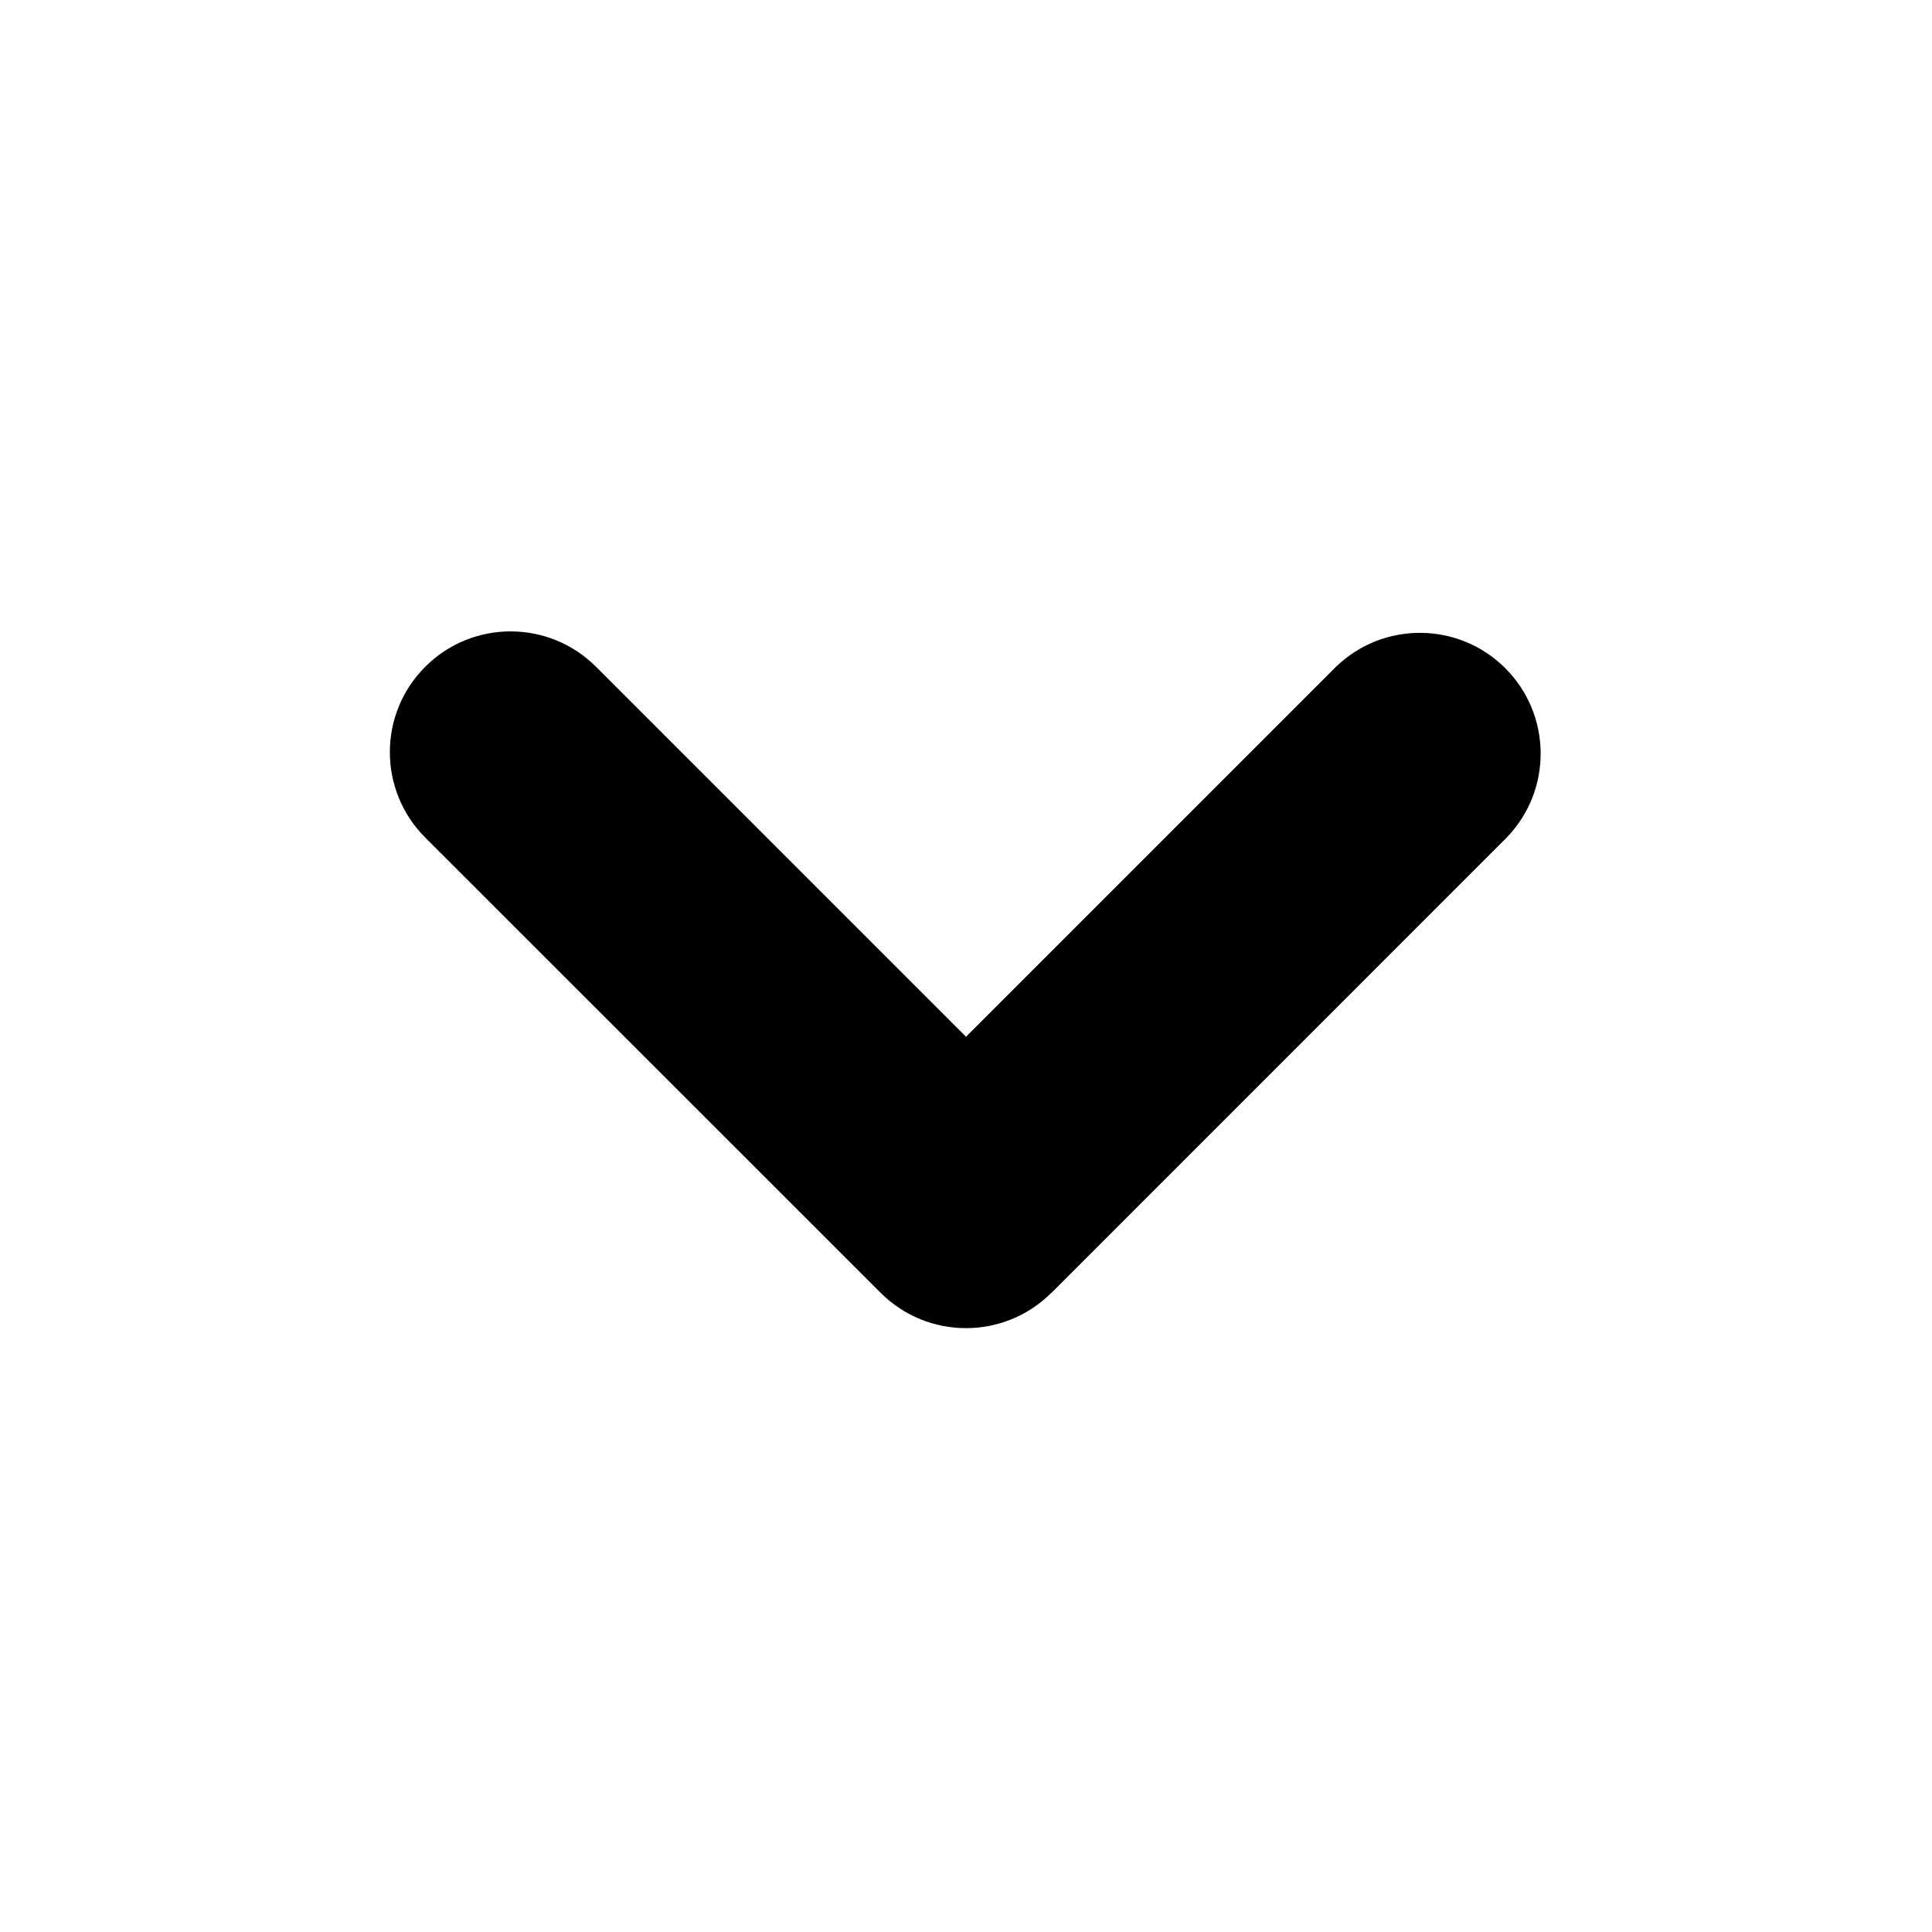
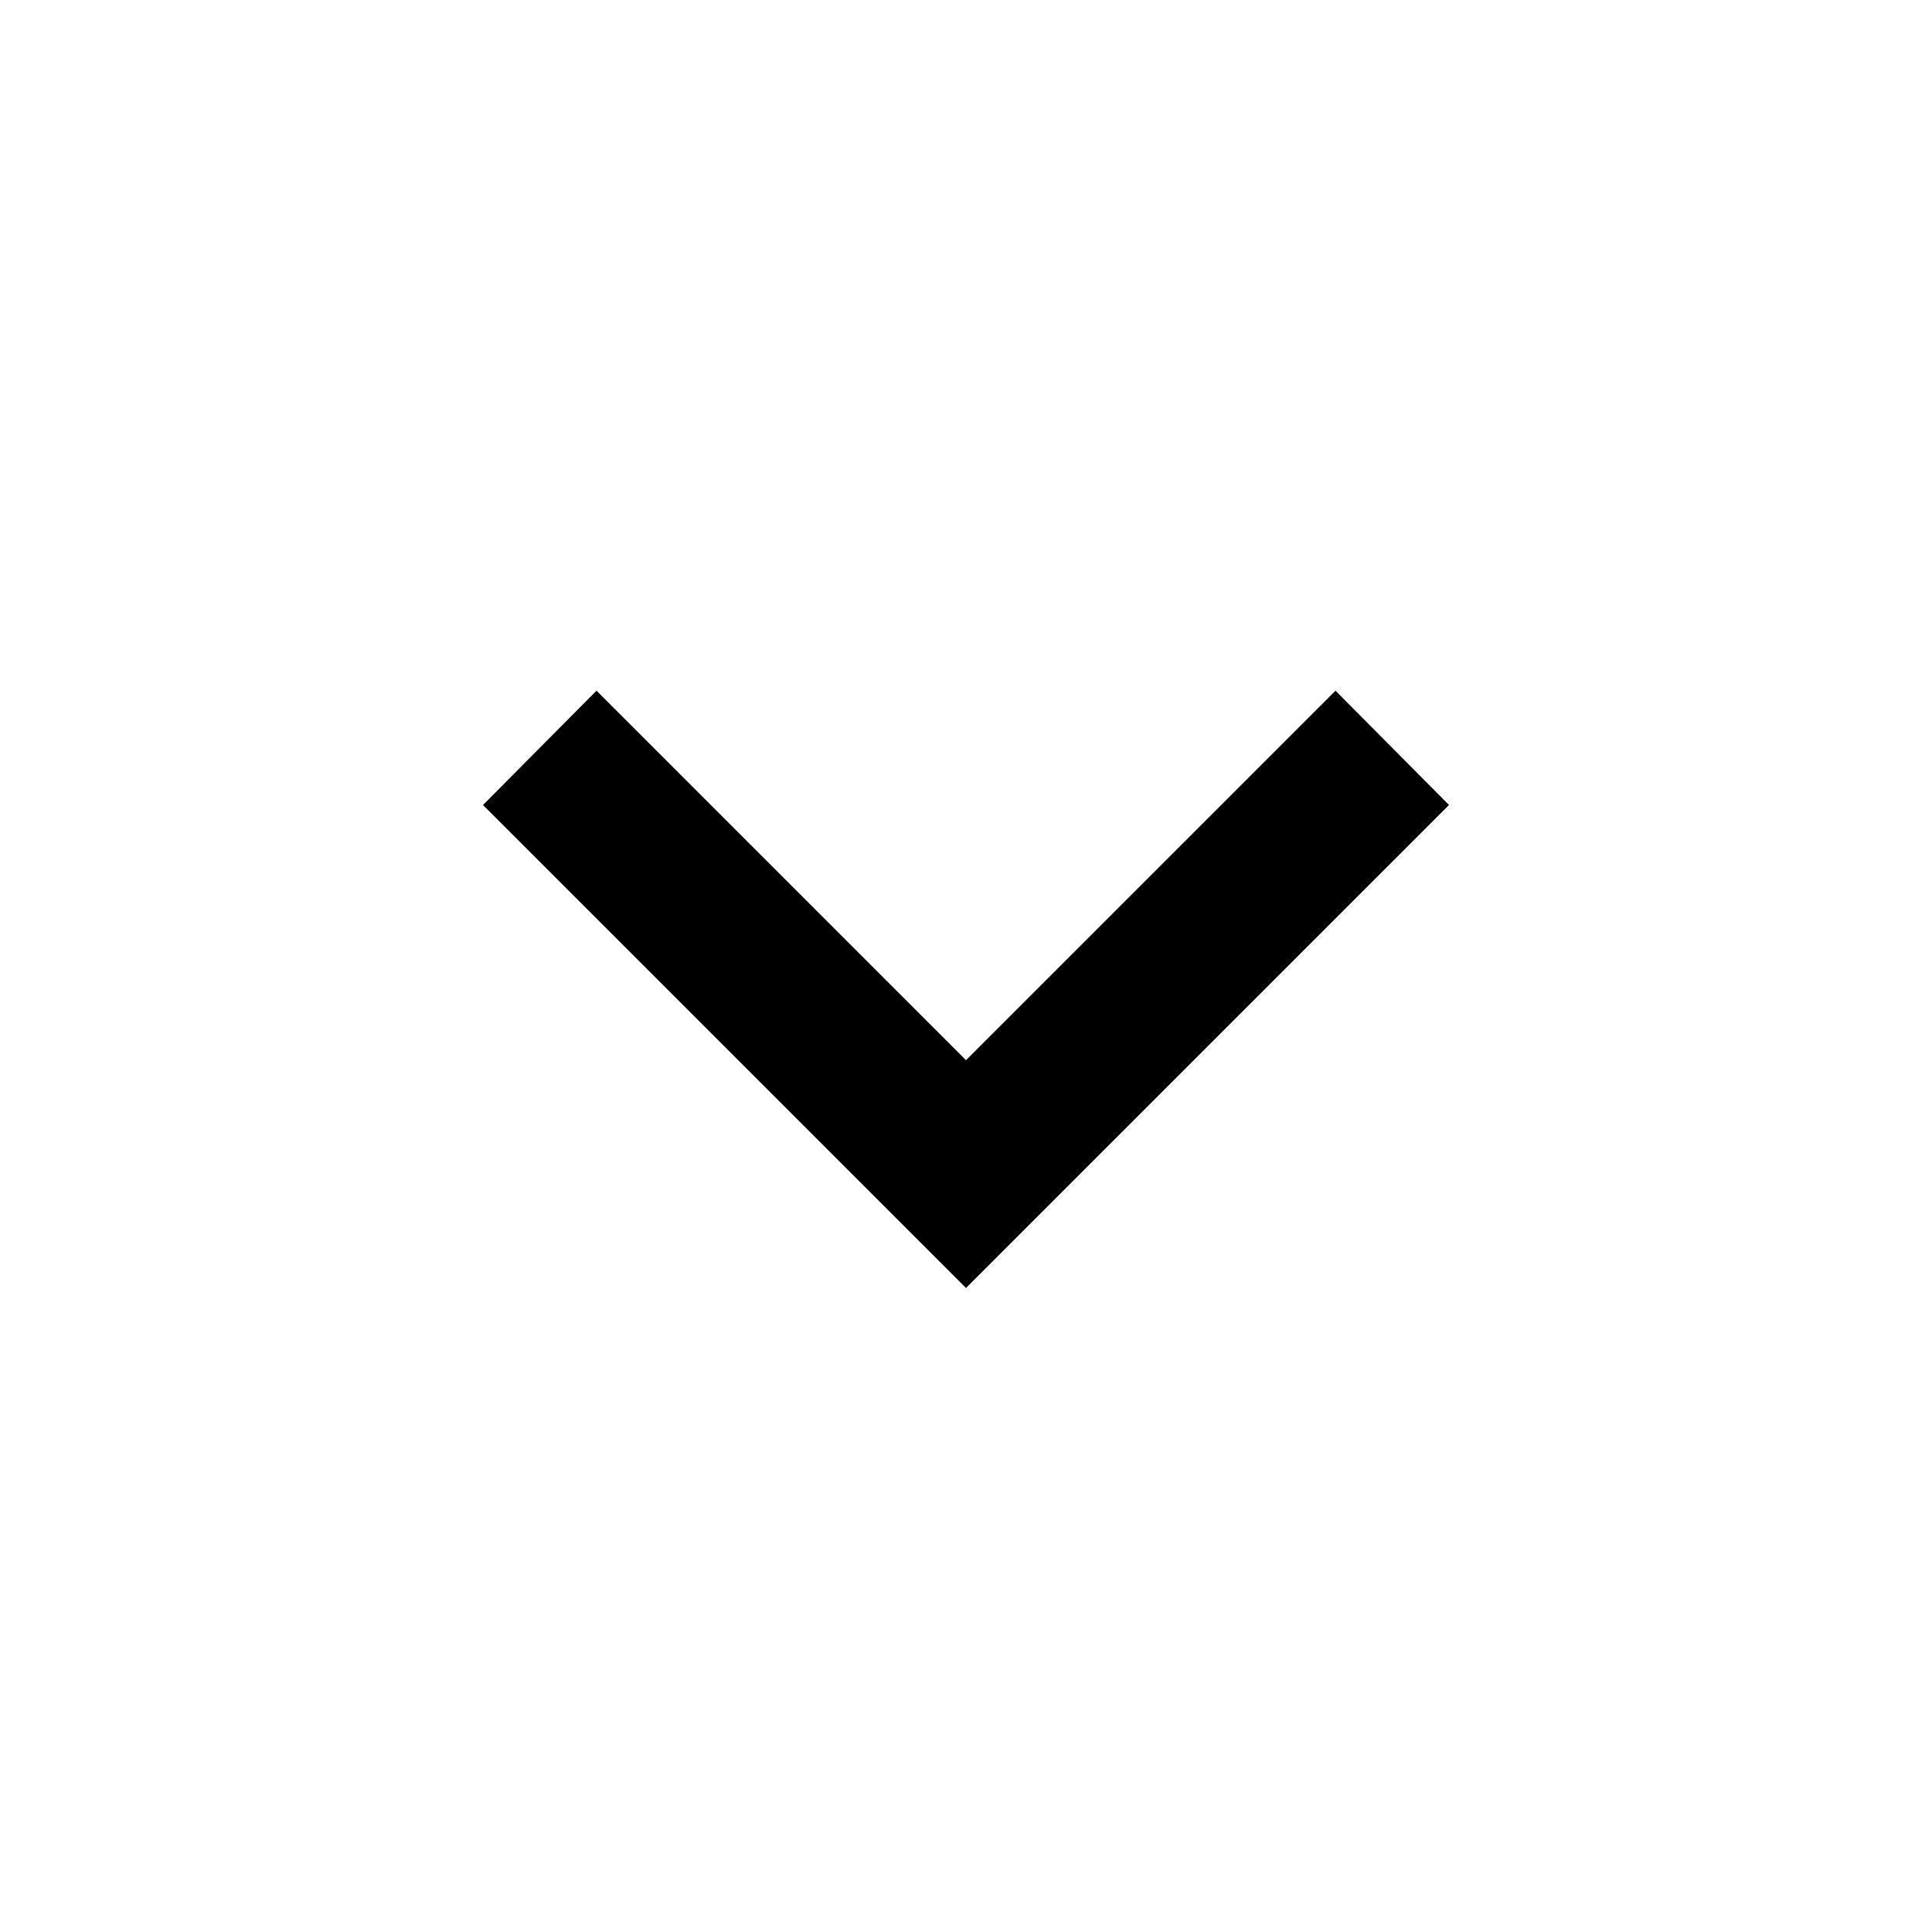
- <svg xmlns="http://www.w3.org/2000/svg" width="32" height="32" viewBox="0 0 24 24">
-   <g fill="none" fill-rule="evenodd">
-     <path d="M24 0v24H0V0zM12.593 23.258l-.011.002l-.071.035l-.02.004l-.014-.004l-.071-.035c-.01-.004-.019-.001-.024.005l-.004.01l-.017.428l.005.02l.01.013l.104.074l.015.004l.012-.004l.104-.074l.012-.016l.004-.017l-.017-.427c-.002-.01-.009-.017-.017-.018m.265-.113l-.013.002l-.185.093l-.01.01l-.003.011l.018.43l.005.012l.008.007l.201.093c.012.004.023 0 .029-.008l.004-.014l-.034-.614c-.003-.012-.01-.02-.02-.022m-.715.002a.023.023 0 0 0-.027.006l-.006.014l-.034.614c0 .012.007.02.017.024l.015-.002l.201-.093l.01-.008l.004-.011l.017-.43l-.003-.012l-.01-.01z" />
-     <path fill="currentColor" d="M13.06 16.06a1.5 1.5 0 0 1-2.12 0l-5.658-5.656a1.5 1.5 0 1 1 2.122-2.121L12 12.879l4.596-4.596a1.5 1.5 0 0 1 2.122 2.12l-5.657 5.658Z" />
-   </g>
+ <svg xmlns="http://www.w3.org/2000/svg" width="1em" height="1em" viewBox="0 0 24 24">
+   <path fill="currentColor" d="M7.41 8.58L12 13.17l4.59-4.59L18 10l-6 6l-6-6z" />
</svg>
